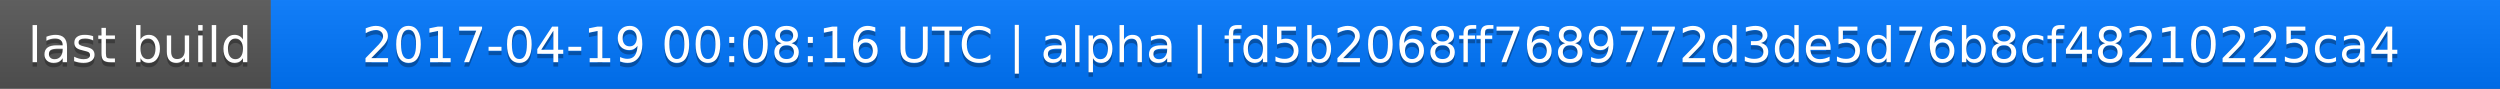
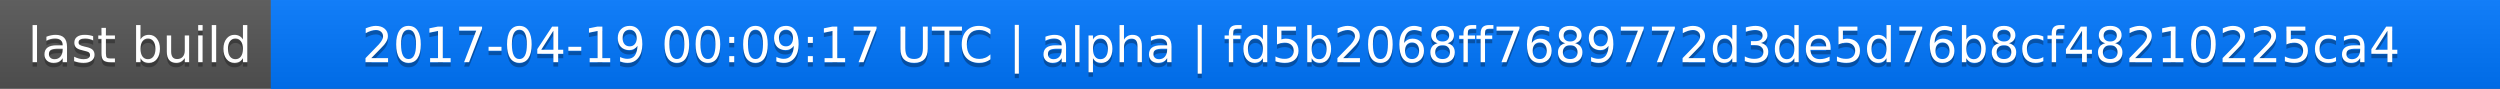
<svg xmlns="http://www.w3.org/2000/svg" width="563" height="20">
  <linearGradient id="a" x2="0" y2="100%">
    <stop offset="0" stop-color="#bbb" stop-opacity=".1" />
    <stop offset="1" stop-opacity=".1" />
  </linearGradient>
  <rect rx="0" width="563" height="20" fill="#555" />
  <rect rx="0" x="61" width="502" height="20" fill="#07f" />
  <path fill="#07f" d="M61 0h4v20h-4z" />
  <rect rx="0" width="563" height="20" fill="url(#a)" />
  <g fill="#fff" text-anchor="middle" font-family="DejaVu Sans,Verdana,Geneva,sans-serif" font-size="11">
    <text x="31.5" y="15" fill="#010101" fill-opacity=".3">last build</text>
    <text x="31.5" y="14">last build</text>
-     <text x="311" y="15" fill="#010101" fill-opacity=".3">2017-04-19 00:08:16 UTC | alpha | fd5b2068ff7689772d3de5d76b8cf48210225ca4</text>
-     <text x="311" y="14">2017-04-19 00:08:16 UTC | alpha | fd5b2068ff7689772d3de5d76b8cf48210225ca4</text>
+     <text x="311" y="15" fill="#010101" fill-opacity=".3">2017-04-19 00:09:17 UTC | alpha | fd5b2068ff7689772d3de5d76b8cf48210225ca4</text>
+     <text x="311" y="14">2017-04-19 00:09:17 UTC | alpha | fd5b2068ff7689772d3de5d76b8cf48210225ca4</text>
  </g>
</svg>
